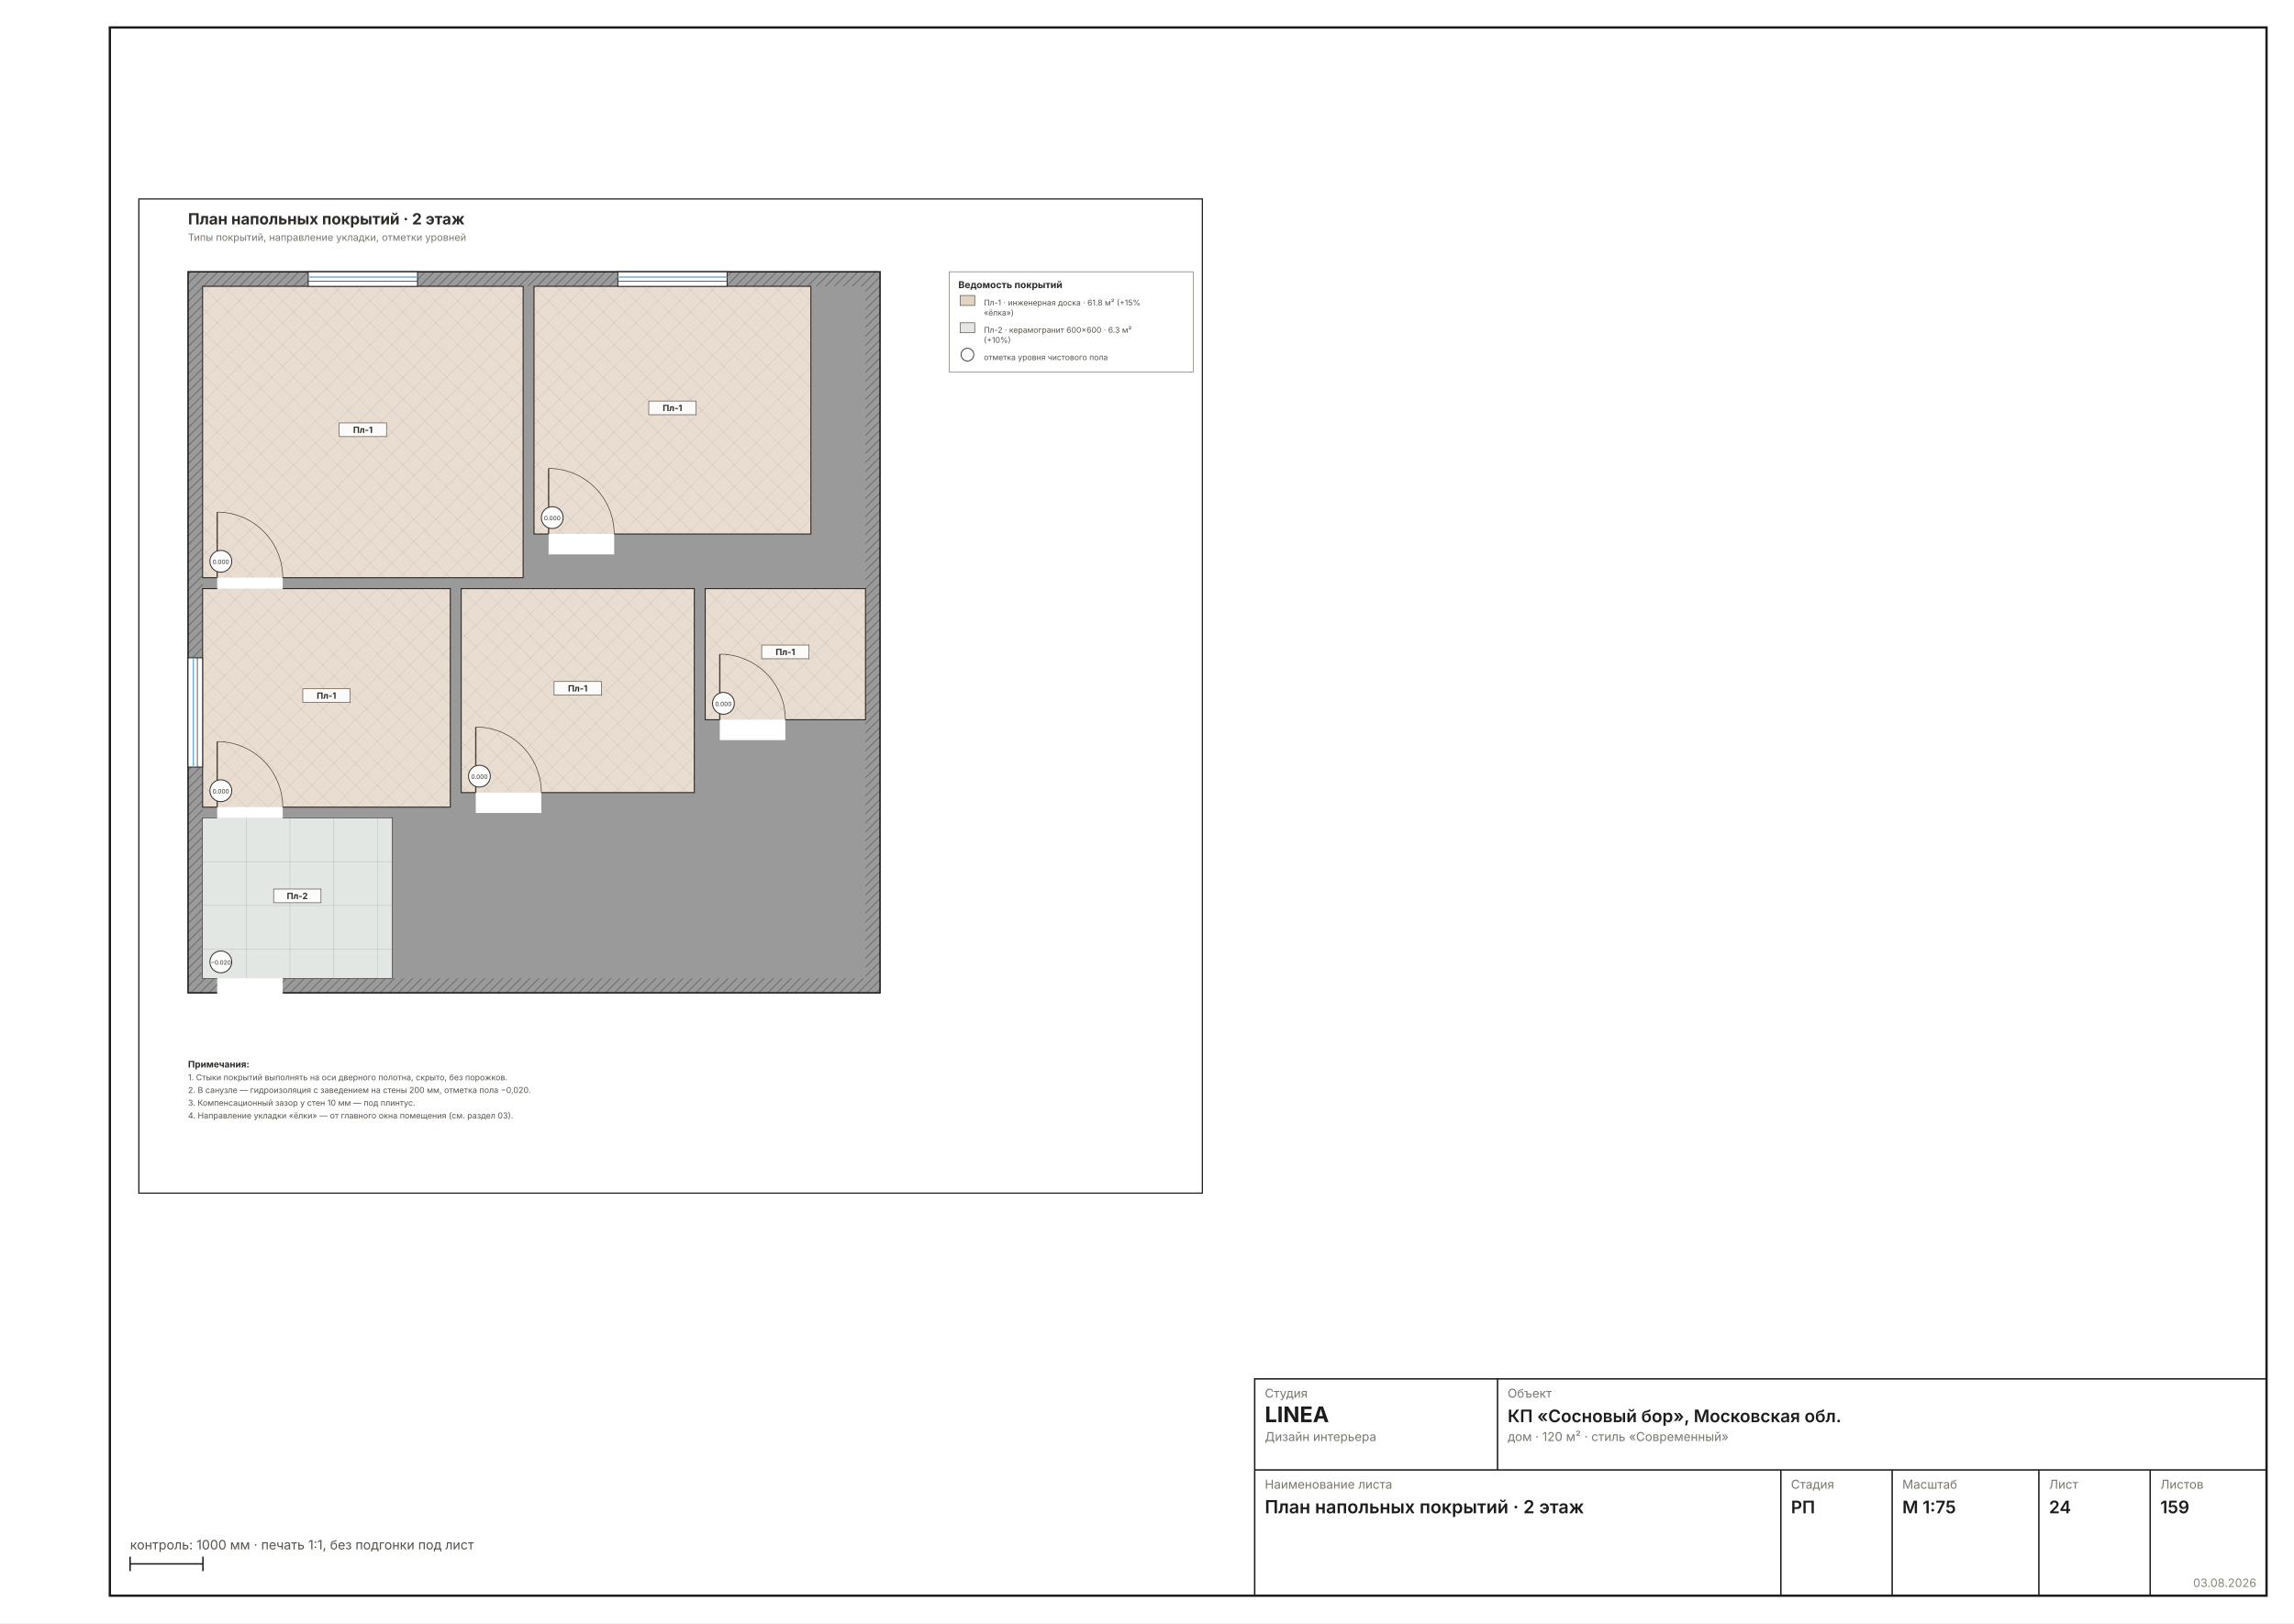
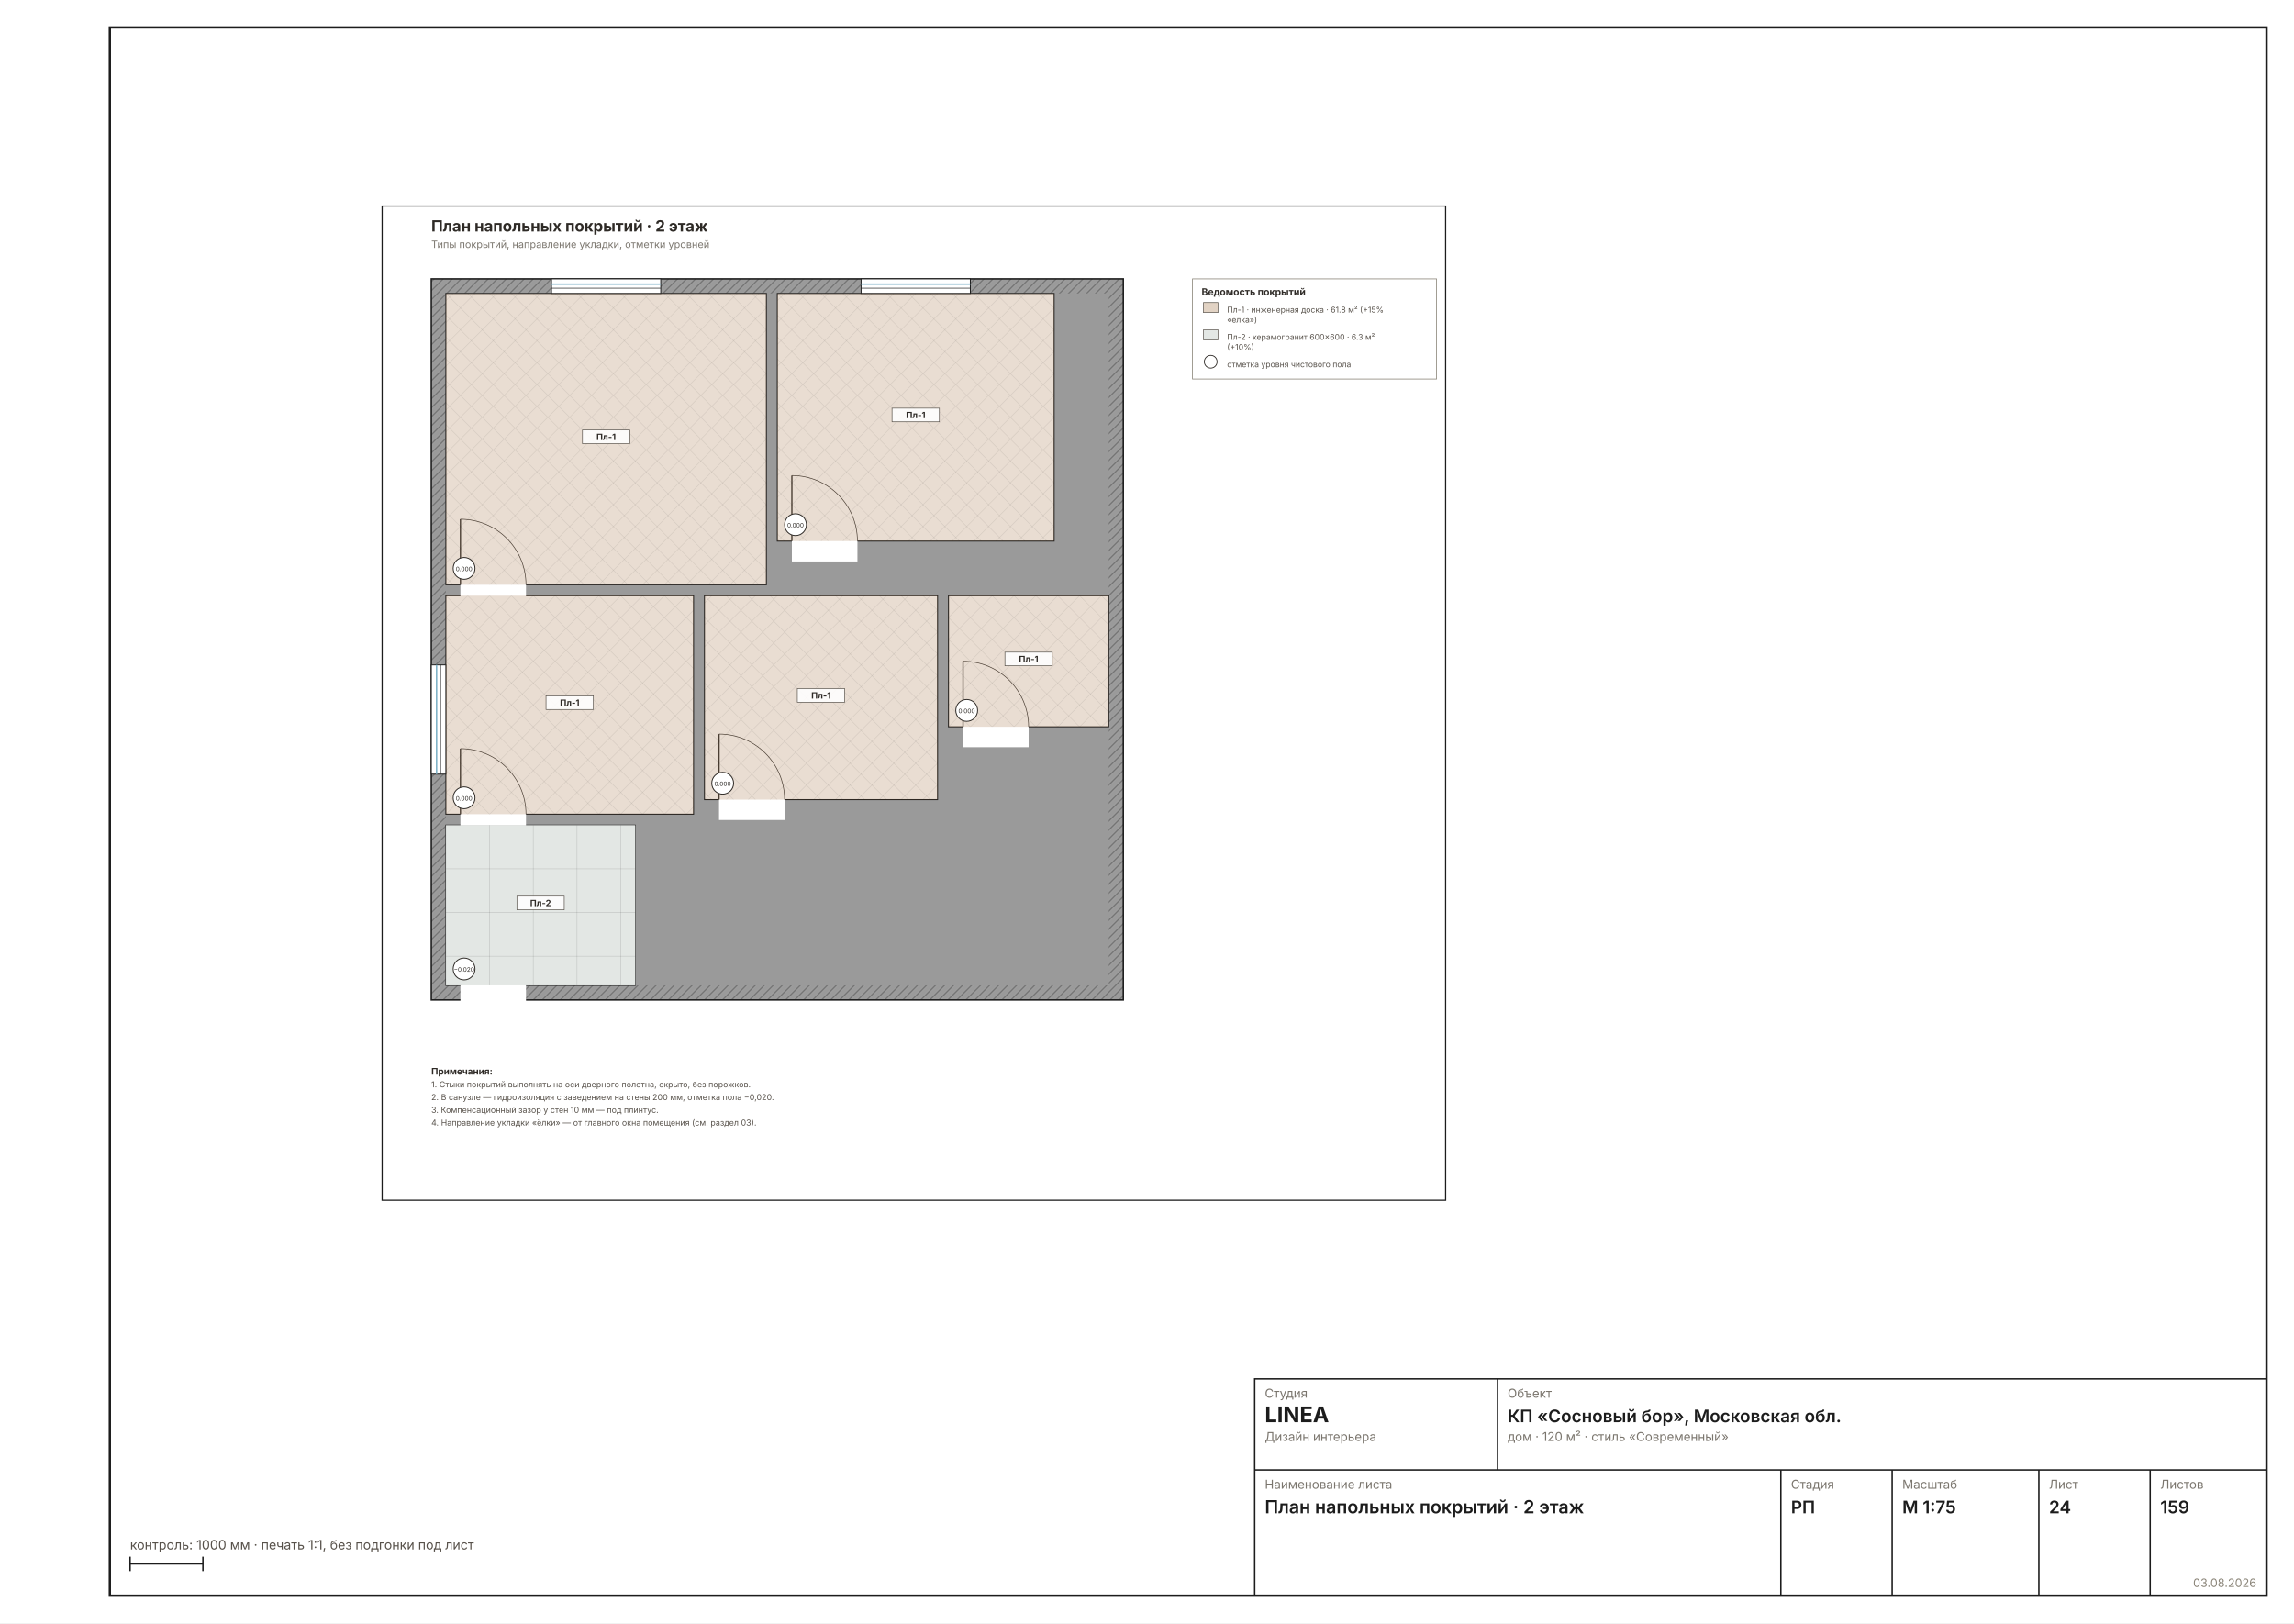
<svg xmlns="http://www.w3.org/2000/svg" width="1587" height="1123" viewBox="0 0 1587 1123" font-family="Inter, &quot;Helvetica Neue&quot;, Arial, sans-serif">
  <rect width="1587" height="1123" fill="#FFFFFF" />
  <rect x="76" y="19" width="1492" height="1085" fill="none" stroke="#1C1C1C" stroke-width="1.6" />
-   <g transform="translate(86 127.5713) scale(0.6299)">
+   <g transform="translate(254.2936 132.4702) scale(0.6299)">
    <rect x="16" y="16" width="1168" height="1092" fill="none" stroke="#1C1C1C" stroke-width="1.3" />
    <defs>
      <pattern id="wh24" width="7" height="7" patternUnits="userSpaceOnUse" patternTransform="rotate(45)">
        <rect width="7" height="7" fill="#9A9A9A" />
        <line x1="0" y1="0" x2="0" y2="7" stroke="#6E6E6E" stroke-width="2" />
      </pattern>
    </defs>
    <rect x="70" y="96" width="760" height="792" fill="url(#wh24)" stroke="#1C1C1C" stroke-width="1.6" />
    <rect x="86" y="112" width="728" height="760" fill="#9A9A9A" />
    <rect x="86" y="112" width="352" height="320" fill="#FFFFFF" stroke="#1C1C1C" stroke-width="1.1" />
    <rect x="450" y="112" width="304" height="272" fill="#FFFFFF" stroke="#1C1C1C" stroke-width="1.1" />
    <rect x="86" y="444" width="272" height="240" fill="#FFFFFF" stroke="#1C1C1C" stroke-width="1.1" />
    <rect x="86" y="696" width="208" height="176" fill="#FFFFFF" stroke="#1C1C1C" stroke-width="1.1" />
    <rect x="638" y="444" width="176" height="144" fill="#FFFFFF" stroke="#1C1C1C" stroke-width="1.1" />
    <rect x="370" y="444" width="256" height="224" fill="#FFFFFF" stroke="#1C1C1C" stroke-width="1.1" />
    <rect x="102" y="428.8" width="72" height="25.6" fill="#FFFFFF" />
    <line x1="102" y1="432" x2="102" y2="360" stroke="#2A2A2A" stroke-width="1.4" />
    <path d="M 174 432 A 72 72 0 0 0 102 360" fill="none" stroke="#2A2A2A" stroke-width="0.7" />
    <rect x="466" y="380.8" width="72" height="25.6" fill="#FFFFFF" />
    <line x1="466" y1="384" x2="466" y2="312" stroke="#2A2A2A" stroke-width="1.4" />
    <path d="M 538 384 A 72 72 0 0 0 466 312" fill="none" stroke="#2A2A2A" stroke-width="0.7" />
    <rect x="102" y="680.8" width="72" height="25.6" fill="#FFFFFF" />
    <line x1="102" y1="684" x2="102" y2="612" stroke="#2A2A2A" stroke-width="1.4" />
    <path d="M 174 684 A 72 72 0 0 0 102 612" fill="none" stroke="#2A2A2A" stroke-width="0.7" />
    <rect x="102" y="868.8" width="72" height="25.6" fill="#FFFFFF" />
    <line x1="102" y1="872" x2="102" y2="800" stroke="#2A2A2A" stroke-width="1.4" />
    <path d="M 174 872 A 72 72 0 0 0 102 800" fill="none" stroke="#2A2A2A" stroke-width="0.7" />
    <rect x="654" y="584.8" width="72" height="25.6" fill="#FFFFFF" />
    <line x1="654" y1="588" x2="654" y2="516" stroke="#2A2A2A" stroke-width="1.4" />
    <path d="M 726 588 A 72 72 0 0 0 654 516" fill="none" stroke="#2A2A2A" stroke-width="0.7" />
    <rect x="386" y="664.8" width="72" height="25.6" fill="#FFFFFF" />
    <line x1="386" y1="668" x2="386" y2="596" stroke="#2A2A2A" stroke-width="1.4" />
    <path d="M 458 668 A 72 72 0 0 0 386 596" fill="none" stroke="#2A2A2A" stroke-width="0.7" />
    <rect x="202" y="96" width="120" height="16" fill="#FFFFFF" stroke="#1C1C1C" stroke-width="1" />
    <line x1="202" y1="101.8" x2="322" y2="101.8" stroke="#7FB2C8" stroke-width="1.6" />
    <line x1="202" y1="106.2" x2="322" y2="106.2" stroke="#1C1C1C" stroke-width="0.7" />
    <rect x="542" y="96" width="120" height="16" fill="#FFFFFF" stroke="#1C1C1C" stroke-width="1" />
    <line x1="542" y1="101.8" x2="662" y2="101.8" stroke="#7FB2C8" stroke-width="1.6" />
    <line x1="542" y1="106.2" x2="662" y2="106.2" stroke="#1C1C1C" stroke-width="0.7" />
    <rect x="70" y="520" width="16" height="120" fill="#FFFFFF" stroke="#1C1C1C" stroke-width="1" />
    <line x1="75.8" y1="520" x2="75.8" y2="640" stroke="#7FB2C8" stroke-width="1.6" />
    <line x1="80.2" y1="520" x2="80.2" y2="640" stroke="#1C1C1C" stroke-width="0.7" />
    <rect x="86" y="112" width="352" height="320" fill="#A97B4F40" />
    <clipPath id="ff6">
      <rect x="86" y="112" width="352" height="320" />
    </clipPath>
    <g clip-path="url(#ff6)">
      <line x1="-250" y1="112" x2="70" y2="432" stroke="#00000014" stroke-width="0.7" />
      <line x1="-250" y1="432" x2="70" y2="112" stroke="#00000014" stroke-width="0.7" />
      <line x1="-226" y1="112" x2="94" y2="432" stroke="#00000014" stroke-width="0.7" />
      <line x1="-226" y1="432" x2="94" y2="112" stroke="#00000014" stroke-width="0.7" />
      <line x1="-202" y1="112" x2="118" y2="432" stroke="#00000014" stroke-width="0.7" />
      <line x1="-202" y1="432" x2="118" y2="112" stroke="#00000014" stroke-width="0.7" />
      <line x1="-178" y1="112" x2="142" y2="432" stroke="#00000014" stroke-width="0.7" />
      <line x1="-178" y1="432" x2="142" y2="112" stroke="#00000014" stroke-width="0.7" />
      <line x1="-154" y1="112" x2="166" y2="432" stroke="#00000014" stroke-width="0.7" />
      <line x1="-154" y1="432" x2="166" y2="112" stroke="#00000014" stroke-width="0.7" />
      <line x1="-130" y1="112" x2="190" y2="432" stroke="#00000014" stroke-width="0.7" />
      <line x1="-130" y1="432" x2="190" y2="112" stroke="#00000014" stroke-width="0.7" />
      <line x1="-106" y1="112" x2="214" y2="432" stroke="#00000014" stroke-width="0.7" />
      <line x1="-106" y1="432" x2="214" y2="112" stroke="#00000014" stroke-width="0.7" />
      <line x1="-82" y1="112" x2="238" y2="432" stroke="#00000014" stroke-width="0.7" />
      <line x1="-82" y1="432" x2="238" y2="112" stroke="#00000014" stroke-width="0.7" />
      <line x1="-58" y1="112" x2="262" y2="432" stroke="#00000014" stroke-width="0.7" />
      <line x1="-58" y1="432" x2="262" y2="112" stroke="#00000014" stroke-width="0.7" />
      <line x1="-34" y1="112" x2="286" y2="432" stroke="#00000014" stroke-width="0.7" />
      <line x1="-34" y1="432" x2="286" y2="112" stroke="#00000014" stroke-width="0.7" />
      <line x1="-10" y1="112" x2="310" y2="432" stroke="#00000014" stroke-width="0.7" />
      <line x1="-10" y1="432" x2="310" y2="112" stroke="#00000014" stroke-width="0.7" />
      <line x1="14" y1="112" x2="334" y2="432" stroke="#00000014" stroke-width="0.7" />
      <line x1="14" y1="432" x2="334" y2="112" stroke="#00000014" stroke-width="0.7" />
      <line x1="38" y1="112" x2="358" y2="432" stroke="#00000014" stroke-width="0.7" />
      <line x1="38" y1="432" x2="358" y2="112" stroke="#00000014" stroke-width="0.7" />
      <line x1="62" y1="112" x2="382" y2="432" stroke="#00000014" stroke-width="0.7" />
      <line x1="62" y1="432" x2="382" y2="112" stroke="#00000014" stroke-width="0.7" />
      <line x1="86" y1="112" x2="406" y2="432" stroke="#00000014" stroke-width="0.7" />
      <line x1="86" y1="432" x2="406" y2="112" stroke="#00000014" stroke-width="0.7" />
      <line x1="110" y1="112" x2="430" y2="432" stroke="#00000014" stroke-width="0.7" />
      <line x1="110" y1="432" x2="430" y2="112" stroke="#00000014" stroke-width="0.7" />
      <line x1="134" y1="112" x2="454" y2="432" stroke="#00000014" stroke-width="0.7" />
      <line x1="134" y1="432" x2="454" y2="112" stroke="#00000014" stroke-width="0.7" />
      <line x1="158" y1="112" x2="478" y2="432" stroke="#00000014" stroke-width="0.7" />
      <line x1="158" y1="432" x2="478" y2="112" stroke="#00000014" stroke-width="0.7" />
      <line x1="182" y1="112" x2="502" y2="432" stroke="#00000014" stroke-width="0.7" />
      <line x1="182" y1="432" x2="502" y2="112" stroke="#00000014" stroke-width="0.7" />
      <line x1="206" y1="112" x2="526" y2="432" stroke="#00000014" stroke-width="0.7" />
      <line x1="206" y1="432" x2="526" y2="112" stroke="#00000014" stroke-width="0.7" />
      <line x1="230" y1="112" x2="550" y2="432" stroke="#00000014" stroke-width="0.7" />
      <line x1="230" y1="432" x2="550" y2="112" stroke="#00000014" stroke-width="0.7" />
      <line x1="254" y1="112" x2="574" y2="432" stroke="#00000014" stroke-width="0.7" />
      <line x1="254" y1="432" x2="574" y2="112" stroke="#00000014" stroke-width="0.7" />
      <line x1="278" y1="112" x2="598" y2="432" stroke="#00000014" stroke-width="0.7" />
      <line x1="278" y1="432" x2="598" y2="112" stroke="#00000014" stroke-width="0.7" />
      <line x1="302" y1="112" x2="622" y2="432" stroke="#00000014" stroke-width="0.7" />
      <line x1="302" y1="432" x2="622" y2="112" stroke="#00000014" stroke-width="0.7" />
      <line x1="326" y1="112" x2="646" y2="432" stroke="#00000014" stroke-width="0.7" />
      <line x1="326" y1="432" x2="646" y2="112" stroke="#00000014" stroke-width="0.7" />
      <line x1="350" y1="112" x2="670" y2="432" stroke="#00000014" stroke-width="0.7" />
      <line x1="350" y1="432" x2="670" y2="112" stroke="#00000014" stroke-width="0.7" />
      <line x1="374" y1="112" x2="694" y2="432" stroke="#00000014" stroke-width="0.7" />
      <line x1="374" y1="432" x2="694" y2="112" stroke="#00000014" stroke-width="0.7" />
      <line x1="398" y1="112" x2="718" y2="432" stroke="#00000014" stroke-width="0.7" />
      <line x1="398" y1="432" x2="718" y2="112" stroke="#00000014" stroke-width="0.7" />
      <line x1="422" y1="112" x2="742" y2="432" stroke="#00000014" stroke-width="0.7" />
      <line x1="422" y1="432" x2="742" y2="112" stroke="#00000014" stroke-width="0.7" />
      <line x1="446" y1="112" x2="766" y2="432" stroke="#00000014" stroke-width="0.7" />
      <line x1="446" y1="432" x2="766" y2="112" stroke="#00000014" stroke-width="0.7" />
      <line x1="470" y1="112" x2="790" y2="432" stroke="#00000014" stroke-width="0.7" />
      <line x1="470" y1="432" x2="790" y2="112" stroke="#00000014" stroke-width="0.7" />
      <line x1="494" y1="112" x2="814" y2="432" stroke="#00000014" stroke-width="0.7" />
      <line x1="494" y1="432" x2="814" y2="112" stroke="#00000014" stroke-width="0.7" />
      <line x1="518" y1="112" x2="838" y2="432" stroke="#00000014" stroke-width="0.7" />
      <line x1="518" y1="432" x2="838" y2="112" stroke="#00000014" stroke-width="0.7" />
      <line x1="542" y1="112" x2="862" y2="432" stroke="#00000014" stroke-width="0.7" />
      <line x1="542" y1="432" x2="862" y2="112" stroke="#00000014" stroke-width="0.7" />
      <line x1="566" y1="112" x2="886" y2="432" stroke="#00000014" stroke-width="0.7" />
      <line x1="566" y1="432" x2="886" y2="112" stroke="#00000014" stroke-width="0.7" />
      <line x1="590" y1="112" x2="910" y2="432" stroke="#00000014" stroke-width="0.7" />
      <line x1="590" y1="432" x2="910" y2="112" stroke="#00000014" stroke-width="0.7" />
      <line x1="614" y1="112" x2="934" y2="432" stroke="#00000014" stroke-width="0.7" />
      <line x1="614" y1="432" x2="934" y2="112" stroke="#00000014" stroke-width="0.7" />
      <line x1="638" y1="112" x2="958" y2="432" stroke="#00000014" stroke-width="0.7" />
      <line x1="638" y1="432" x2="958" y2="112" stroke="#00000014" stroke-width="0.7" />
      <line x1="662" y1="112" x2="982" y2="432" stroke="#00000014" stroke-width="0.7" />
      <line x1="662" y1="432" x2="982" y2="112" stroke="#00000014" stroke-width="0.7" />
      <line x1="686" y1="112" x2="1006" y2="432" stroke="#00000014" stroke-width="0.7" />
      <line x1="686" y1="432" x2="1006" y2="112" stroke="#00000014" stroke-width="0.7" />
      <line x1="710" y1="112" x2="1030" y2="432" stroke="#00000014" stroke-width="0.7" />
      <line x1="710" y1="432" x2="1030" y2="112" stroke="#00000014" stroke-width="0.7" />
      <line x1="734" y1="112" x2="1054" y2="432" stroke="#00000014" stroke-width="0.7" />
      <line x1="734" y1="432" x2="1054" y2="112" stroke="#00000014" stroke-width="0.7" />
      <line x1="758" y1="112" x2="1078" y2="432" stroke="#00000014" stroke-width="0.7" />
      <line x1="758" y1="432" x2="1078" y2="112" stroke="#00000014" stroke-width="0.7" />
    </g>
    <rect x="236" y="262" width="52" height="15" fill="#FFFFFFE0" stroke="#57514A" stroke-width="0.7" />
    <text x="262" y="273" font-size="9.5" font-weight="700" text-anchor="middle" fill="#2E2A26">Пл-1</text>
    <circle cx="106" cy="414" r="12" fill="#FFF" stroke="#2E2A26" stroke-width="1" />
    <text x="106" y="417" font-size="6.6" text-anchor="middle" fill="#2E2A26">0.000</text>
    <rect x="450" y="112" width="304" height="272" fill="#A97B4F40" />
    <clipPath id="ff7">
      <rect x="450" y="112" width="304" height="272" />
    </clipPath>
    <g clip-path="url(#ff7)">
      <line x1="162" y1="112" x2="434" y2="384" stroke="#00000014" stroke-width="0.7" />
      <line x1="162" y1="384" x2="434" y2="112" stroke="#00000014" stroke-width="0.7" />
      <line x1="186" y1="112" x2="458" y2="384" stroke="#00000014" stroke-width="0.7" />
      <line x1="186" y1="384" x2="458" y2="112" stroke="#00000014" stroke-width="0.7" />
      <line x1="210" y1="112" x2="482" y2="384" stroke="#00000014" stroke-width="0.7" />
      <line x1="210" y1="384" x2="482" y2="112" stroke="#00000014" stroke-width="0.7" />
      <line x1="234" y1="112" x2="506" y2="384" stroke="#00000014" stroke-width="0.7" />
      <line x1="234" y1="384" x2="506" y2="112" stroke="#00000014" stroke-width="0.7" />
      <line x1="258" y1="112" x2="530" y2="384" stroke="#00000014" stroke-width="0.7" />
      <line x1="258" y1="384" x2="530" y2="112" stroke="#00000014" stroke-width="0.7" />
      <line x1="282" y1="112" x2="554" y2="384" stroke="#00000014" stroke-width="0.7" />
      <line x1="282" y1="384" x2="554" y2="112" stroke="#00000014" stroke-width="0.7" />
      <line x1="306" y1="112" x2="578" y2="384" stroke="#00000014" stroke-width="0.7" />
      <line x1="306" y1="384" x2="578" y2="112" stroke="#00000014" stroke-width="0.7" />
      <line x1="330" y1="112" x2="602" y2="384" stroke="#00000014" stroke-width="0.7" />
      <line x1="330" y1="384" x2="602" y2="112" stroke="#00000014" stroke-width="0.7" />
      <line x1="354" y1="112" x2="626" y2="384" stroke="#00000014" stroke-width="0.7" />
      <line x1="354" y1="384" x2="626" y2="112" stroke="#00000014" stroke-width="0.7" />
      <line x1="378" y1="112" x2="650" y2="384" stroke="#00000014" stroke-width="0.7" />
      <line x1="378" y1="384" x2="650" y2="112" stroke="#00000014" stroke-width="0.7" />
      <line x1="402" y1="112" x2="674" y2="384" stroke="#00000014" stroke-width="0.7" />
      <line x1="402" y1="384" x2="674" y2="112" stroke="#00000014" stroke-width="0.7" />
      <line x1="426" y1="112" x2="698" y2="384" stroke="#00000014" stroke-width="0.7" />
      <line x1="426" y1="384" x2="698" y2="112" stroke="#00000014" stroke-width="0.7" />
      <line x1="450" y1="112" x2="722" y2="384" stroke="#00000014" stroke-width="0.7" />
      <line x1="450" y1="384" x2="722" y2="112" stroke="#00000014" stroke-width="0.7" />
      <line x1="474" y1="112" x2="746" y2="384" stroke="#00000014" stroke-width="0.7" />
      <line x1="474" y1="384" x2="746" y2="112" stroke="#00000014" stroke-width="0.7" />
      <line x1="498" y1="112" x2="770" y2="384" stroke="#00000014" stroke-width="0.7" />
      <line x1="498" y1="384" x2="770" y2="112" stroke="#00000014" stroke-width="0.7" />
      <line x1="522" y1="112" x2="794" y2="384" stroke="#00000014" stroke-width="0.7" />
      <line x1="522" y1="384" x2="794" y2="112" stroke="#00000014" stroke-width="0.7" />
      <line x1="546" y1="112" x2="818" y2="384" stroke="#00000014" stroke-width="0.7" />
      <line x1="546" y1="384" x2="818" y2="112" stroke="#00000014" stroke-width="0.7" />
      <line x1="570" y1="112" x2="842" y2="384" stroke="#00000014" stroke-width="0.7" />
      <line x1="570" y1="384" x2="842" y2="112" stroke="#00000014" stroke-width="0.7" />
      <line x1="594" y1="112" x2="866" y2="384" stroke="#00000014" stroke-width="0.7" />
      <line x1="594" y1="384" x2="866" y2="112" stroke="#00000014" stroke-width="0.7" />
      <line x1="618" y1="112" x2="890" y2="384" stroke="#00000014" stroke-width="0.7" />
      <line x1="618" y1="384" x2="890" y2="112" stroke="#00000014" stroke-width="0.7" />
      <line x1="642" y1="112" x2="914" y2="384" stroke="#00000014" stroke-width="0.7" />
      <line x1="642" y1="384" x2="914" y2="112" stroke="#00000014" stroke-width="0.7" />
      <line x1="666" y1="112" x2="938" y2="384" stroke="#00000014" stroke-width="0.7" />
      <line x1="666" y1="384" x2="938" y2="112" stroke="#00000014" stroke-width="0.7" />
      <line x1="690" y1="112" x2="962" y2="384" stroke="#00000014" stroke-width="0.7" />
      <line x1="690" y1="384" x2="962" y2="112" stroke="#00000014" stroke-width="0.7" />
      <line x1="714" y1="112" x2="986" y2="384" stroke="#00000014" stroke-width="0.7" />
      <line x1="714" y1="384" x2="986" y2="112" stroke="#00000014" stroke-width="0.7" />
      <line x1="738" y1="112" x2="1010" y2="384" stroke="#00000014" stroke-width="0.7" />
      <line x1="738" y1="384" x2="1010" y2="112" stroke="#00000014" stroke-width="0.7" />
      <line x1="762" y1="112" x2="1034" y2="384" stroke="#00000014" stroke-width="0.7" />
      <line x1="762" y1="384" x2="1034" y2="112" stroke="#00000014" stroke-width="0.7" />
      <line x1="786" y1="112" x2="1058" y2="384" stroke="#00000014" stroke-width="0.7" />
      <line x1="786" y1="384" x2="1058" y2="112" stroke="#00000014" stroke-width="0.7" />
      <line x1="810" y1="112" x2="1082" y2="384" stroke="#00000014" stroke-width="0.7" />
      <line x1="810" y1="384" x2="1082" y2="112" stroke="#00000014" stroke-width="0.7" />
      <line x1="834" y1="112" x2="1106" y2="384" stroke="#00000014" stroke-width="0.7" />
      <line x1="834" y1="384" x2="1106" y2="112" stroke="#00000014" stroke-width="0.7" />
      <line x1="858" y1="112" x2="1130" y2="384" stroke="#00000014" stroke-width="0.7" />
      <line x1="858" y1="384" x2="1130" y2="112" stroke="#00000014" stroke-width="0.7" />
      <line x1="882" y1="112" x2="1154" y2="384" stroke="#00000014" stroke-width="0.7" />
      <line x1="882" y1="384" x2="1154" y2="112" stroke="#00000014" stroke-width="0.7" />
      <line x1="906" y1="112" x2="1178" y2="384" stroke="#00000014" stroke-width="0.7" />
      <line x1="906" y1="384" x2="1178" y2="112" stroke="#00000014" stroke-width="0.7" />
      <line x1="930" y1="112" x2="1202" y2="384" stroke="#00000014" stroke-width="0.7" />
      <line x1="930" y1="384" x2="1202" y2="112" stroke="#00000014" stroke-width="0.7" />
      <line x1="954" y1="112" x2="1226" y2="384" stroke="#00000014" stroke-width="0.7" />
      <line x1="954" y1="384" x2="1226" y2="112" stroke="#00000014" stroke-width="0.7" />
      <line x1="978" y1="112" x2="1250" y2="384" stroke="#00000014" stroke-width="0.7" />
      <line x1="978" y1="384" x2="1250" y2="112" stroke="#00000014" stroke-width="0.7" />
      <line x1="1002" y1="112" x2="1274" y2="384" stroke="#00000014" stroke-width="0.7" />
      <line x1="1002" y1="384" x2="1274" y2="112" stroke="#00000014" stroke-width="0.7" />
      <line x1="1026" y1="112" x2="1298" y2="384" stroke="#00000014" stroke-width="0.7" />
      <line x1="1026" y1="384" x2="1298" y2="112" stroke="#00000014" stroke-width="0.7" />
    </g>
    <rect x="576" y="238" width="52" height="15" fill="#FFFFFFE0" stroke="#57514A" stroke-width="0.7" />
    <text x="602" y="249" font-size="9.5" font-weight="700" text-anchor="middle" fill="#2E2A26">Пл-1</text>
    <circle cx="470" cy="366" r="12" fill="#FFF" stroke="#2E2A26" stroke-width="1" />
    <text x="470" y="369" font-size="6.6" text-anchor="middle" fill="#2E2A26">0.000</text>
    <rect x="86" y="444" width="272" height="240" fill="#A97B4F40" />
    <clipPath id="ff8">
      <rect x="86" y="444" width="272" height="240" />
    </clipPath>
    <g clip-path="url(#ff8)">
      <line x1="-154" y1="444" x2="86" y2="684" stroke="#00000014" stroke-width="0.7" />
      <line x1="-154" y1="684" x2="86" y2="444" stroke="#00000014" stroke-width="0.7" />
      <line x1="-130" y1="444" x2="110" y2="684" stroke="#00000014" stroke-width="0.7" />
      <line x1="-130" y1="684" x2="110" y2="444" stroke="#00000014" stroke-width="0.7" />
      <line x1="-106" y1="444" x2="134" y2="684" stroke="#00000014" stroke-width="0.7" />
      <line x1="-106" y1="684" x2="134" y2="444" stroke="#00000014" stroke-width="0.7" />
      <line x1="-82" y1="444" x2="158" y2="684" stroke="#00000014" stroke-width="0.7" />
      <line x1="-82" y1="684" x2="158" y2="444" stroke="#00000014" stroke-width="0.7" />
      <line x1="-58" y1="444" x2="182" y2="684" stroke="#00000014" stroke-width="0.7" />
      <line x1="-58" y1="684" x2="182" y2="444" stroke="#00000014" stroke-width="0.7" />
      <line x1="-34" y1="444" x2="206" y2="684" stroke="#00000014" stroke-width="0.7" />
      <line x1="-34" y1="684" x2="206" y2="444" stroke="#00000014" stroke-width="0.7" />
      <line x1="-10" y1="444" x2="230" y2="684" stroke="#00000014" stroke-width="0.7" />
      <line x1="-10" y1="684" x2="230" y2="444" stroke="#00000014" stroke-width="0.7" />
      <line x1="14" y1="444" x2="254" y2="684" stroke="#00000014" stroke-width="0.7" />
      <line x1="14" y1="684" x2="254" y2="444" stroke="#00000014" stroke-width="0.7" />
      <line x1="38" y1="444" x2="278" y2="684" stroke="#00000014" stroke-width="0.7" />
      <line x1="38" y1="684" x2="278" y2="444" stroke="#00000014" stroke-width="0.7" />
      <line x1="62" y1="444" x2="302" y2="684" stroke="#00000014" stroke-width="0.7" />
      <line x1="62" y1="684" x2="302" y2="444" stroke="#00000014" stroke-width="0.7" />
      <line x1="86" y1="444" x2="326" y2="684" stroke="#00000014" stroke-width="0.7" />
      <line x1="86" y1="684" x2="326" y2="444" stroke="#00000014" stroke-width="0.7" />
      <line x1="110" y1="444" x2="350" y2="684" stroke="#00000014" stroke-width="0.7" />
      <line x1="110" y1="684" x2="350" y2="444" stroke="#00000014" stroke-width="0.7" />
      <line x1="134" y1="444" x2="374" y2="684" stroke="#00000014" stroke-width="0.7" />
      <line x1="134" y1="684" x2="374" y2="444" stroke="#00000014" stroke-width="0.7" />
      <line x1="158" y1="444" x2="398" y2="684" stroke="#00000014" stroke-width="0.7" />
      <line x1="158" y1="684" x2="398" y2="444" stroke="#00000014" stroke-width="0.7" />
      <line x1="182" y1="444" x2="422" y2="684" stroke="#00000014" stroke-width="0.7" />
      <line x1="182" y1="684" x2="422" y2="444" stroke="#00000014" stroke-width="0.7" />
      <line x1="206" y1="444" x2="446" y2="684" stroke="#00000014" stroke-width="0.7" />
      <line x1="206" y1="684" x2="446" y2="444" stroke="#00000014" stroke-width="0.7" />
      <line x1="230" y1="444" x2="470" y2="684" stroke="#00000014" stroke-width="0.7" />
      <line x1="230" y1="684" x2="470" y2="444" stroke="#00000014" stroke-width="0.7" />
      <line x1="254" y1="444" x2="494" y2="684" stroke="#00000014" stroke-width="0.7" />
      <line x1="254" y1="684" x2="494" y2="444" stroke="#00000014" stroke-width="0.7" />
      <line x1="278" y1="444" x2="518" y2="684" stroke="#00000014" stroke-width="0.7" />
      <line x1="278" y1="684" x2="518" y2="444" stroke="#00000014" stroke-width="0.7" />
      <line x1="302" y1="444" x2="542" y2="684" stroke="#00000014" stroke-width="0.7" />
      <line x1="302" y1="684" x2="542" y2="444" stroke="#00000014" stroke-width="0.7" />
      <line x1="326" y1="444" x2="566" y2="684" stroke="#00000014" stroke-width="0.7" />
      <line x1="326" y1="684" x2="566" y2="444" stroke="#00000014" stroke-width="0.7" />
      <line x1="350" y1="444" x2="590" y2="684" stroke="#00000014" stroke-width="0.7" />
      <line x1="350" y1="684" x2="590" y2="444" stroke="#00000014" stroke-width="0.7" />
      <line x1="374" y1="444" x2="614" y2="684" stroke="#00000014" stroke-width="0.7" />
      <line x1="374" y1="684" x2="614" y2="444" stroke="#00000014" stroke-width="0.7" />
      <line x1="398" y1="444" x2="638" y2="684" stroke="#00000014" stroke-width="0.7" />
      <line x1="398" y1="684" x2="638" y2="444" stroke="#00000014" stroke-width="0.7" />
      <line x1="422" y1="444" x2="662" y2="684" stroke="#00000014" stroke-width="0.7" />
      <line x1="422" y1="684" x2="662" y2="444" stroke="#00000014" stroke-width="0.7" />
      <line x1="446" y1="444" x2="686" y2="684" stroke="#00000014" stroke-width="0.7" />
      <line x1="446" y1="684" x2="686" y2="444" stroke="#00000014" stroke-width="0.7" />
      <line x1="470" y1="444" x2="710" y2="684" stroke="#00000014" stroke-width="0.7" />
      <line x1="470" y1="684" x2="710" y2="444" stroke="#00000014" stroke-width="0.7" />
      <line x1="494" y1="444" x2="734" y2="684" stroke="#00000014" stroke-width="0.7" />
      <line x1="494" y1="684" x2="734" y2="444" stroke="#00000014" stroke-width="0.7" />
      <line x1="518" y1="444" x2="758" y2="684" stroke="#00000014" stroke-width="0.7" />
      <line x1="518" y1="684" x2="758" y2="444" stroke="#00000014" stroke-width="0.7" />
      <line x1="542" y1="444" x2="782" y2="684" stroke="#00000014" stroke-width="0.7" />
      <line x1="542" y1="684" x2="782" y2="444" stroke="#00000014" stroke-width="0.7" />
      <line x1="566" y1="444" x2="806" y2="684" stroke="#00000014" stroke-width="0.7" />
      <line x1="566" y1="684" x2="806" y2="444" stroke="#00000014" stroke-width="0.7" />
      <line x1="590" y1="444" x2="830" y2="684" stroke="#00000014" stroke-width="0.7" />
      <line x1="590" y1="684" x2="830" y2="444" stroke="#00000014" stroke-width="0.7" />
    </g>
    <rect x="196" y="554" width="52" height="15" fill="#FFFFFFE0" stroke="#57514A" stroke-width="0.7" />
    <text x="222" y="565" font-size="9.5" font-weight="700" text-anchor="middle" fill="#2E2A26">Пл-1</text>
    <circle cx="106" cy="666" r="12" fill="#FFF" stroke="#2E2A26" stroke-width="1" />
    <text x="106" y="669" font-size="6.6" text-anchor="middle" fill="#2E2A26">0.000</text>
    <rect x="86" y="696" width="208" height="176" fill="#E3E7E4" />
    <clipPath id="ff9">
      <rect x="86" y="696" width="208" height="176" />
    </clipPath>
    <g clip-path="url(#ff9)">
      <line x1="86" y1="696" x2="86" y2="872" stroke="#00000022" stroke-width="0.7" />
      <line x1="134" y1="696" x2="134" y2="872" stroke="#00000022" stroke-width="0.7" />
      <line x1="182" y1="696" x2="182" y2="872" stroke="#00000022" stroke-width="0.7" />
      <line x1="230" y1="696" x2="230" y2="872" stroke="#00000022" stroke-width="0.7" />
      <line x1="278" y1="696" x2="278" y2="872" stroke="#00000022" stroke-width="0.7" />
      <line x1="86" y1="696" x2="294" y2="696" stroke="#00000022" stroke-width="0.7" />
      <line x1="86" y1="744" x2="294" y2="744" stroke="#00000022" stroke-width="0.7" />
      <line x1="86" y1="792" x2="294" y2="792" stroke="#00000022" stroke-width="0.7" />
      <line x1="86" y1="840" x2="294" y2="840" stroke="#00000022" stroke-width="0.7" />
    </g>
    <rect x="164" y="774" width="52" height="15" fill="#FFFFFFE0" stroke="#57514A" stroke-width="0.7" />
    <text x="190" y="785" font-size="9.5" font-weight="700" text-anchor="middle" fill="#2E2A26">Пл-2</text>
    <circle cx="106" cy="854" r="12" fill="#FFF" stroke="#2E2A26" stroke-width="1" />
    <text x="106" y="857" font-size="6.6" text-anchor="middle" fill="#2E2A26">−0.020</text>
    <rect x="638" y="444" width="176" height="144" fill="#A97B4F40" />
    <clipPath id="ff10">
      <rect x="638" y="444" width="176" height="144" />
    </clipPath>
    <g clip-path="url(#ff10)">
      <line x1="494" y1="444" x2="638" y2="588" stroke="#00000014" stroke-width="0.7" />
      <line x1="494" y1="588" x2="638" y2="444" stroke="#00000014" stroke-width="0.7" />
      <line x1="518" y1="444" x2="662" y2="588" stroke="#00000014" stroke-width="0.7" />
      <line x1="518" y1="588" x2="662" y2="444" stroke="#00000014" stroke-width="0.7" />
      <line x1="542" y1="444" x2="686" y2="588" stroke="#00000014" stroke-width="0.7" />
      <line x1="542" y1="588" x2="686" y2="444" stroke="#00000014" stroke-width="0.7" />
      <line x1="566" y1="444" x2="710" y2="588" stroke="#00000014" stroke-width="0.7" />
      <line x1="566" y1="588" x2="710" y2="444" stroke="#00000014" stroke-width="0.7" />
      <line x1="590" y1="444" x2="734" y2="588" stroke="#00000014" stroke-width="0.7" />
      <line x1="590" y1="588" x2="734" y2="444" stroke="#00000014" stroke-width="0.7" />
      <line x1="614" y1="444" x2="758" y2="588" stroke="#00000014" stroke-width="0.7" />
      <line x1="614" y1="588" x2="758" y2="444" stroke="#00000014" stroke-width="0.7" />
      <line x1="638" y1="444" x2="782" y2="588" stroke="#00000014" stroke-width="0.7" />
      <line x1="638" y1="588" x2="782" y2="444" stroke="#00000014" stroke-width="0.7" />
      <line x1="662" y1="444" x2="806" y2="588" stroke="#00000014" stroke-width="0.7" />
      <line x1="662" y1="588" x2="806" y2="444" stroke="#00000014" stroke-width="0.7" />
      <line x1="686" y1="444" x2="830" y2="588" stroke="#00000014" stroke-width="0.7" />
      <line x1="686" y1="588" x2="830" y2="444" stroke="#00000014" stroke-width="0.7" />
      <line x1="710" y1="444" x2="854" y2="588" stroke="#00000014" stroke-width="0.7" />
      <line x1="710" y1="588" x2="854" y2="444" stroke="#00000014" stroke-width="0.7" />
      <line x1="734" y1="444" x2="878" y2="588" stroke="#00000014" stroke-width="0.7" />
      <line x1="734" y1="588" x2="878" y2="444" stroke="#00000014" stroke-width="0.7" />
      <line x1="758" y1="444" x2="902" y2="588" stroke="#00000014" stroke-width="0.7" />
      <line x1="758" y1="588" x2="902" y2="444" stroke="#00000014" stroke-width="0.7" />
      <line x1="782" y1="444" x2="926" y2="588" stroke="#00000014" stroke-width="0.7" />
      <line x1="782" y1="588" x2="926" y2="444" stroke="#00000014" stroke-width="0.7" />
      <line x1="806" y1="444" x2="950" y2="588" stroke="#00000014" stroke-width="0.7" />
      <line x1="806" y1="588" x2="950" y2="444" stroke="#00000014" stroke-width="0.7" />
      <line x1="830" y1="444" x2="974" y2="588" stroke="#00000014" stroke-width="0.7" />
      <line x1="830" y1="588" x2="974" y2="444" stroke="#00000014" stroke-width="0.7" />
      <line x1="854" y1="444" x2="998" y2="588" stroke="#00000014" stroke-width="0.7" />
      <line x1="854" y1="588" x2="998" y2="444" stroke="#00000014" stroke-width="0.7" />
      <line x1="878" y1="444" x2="1022" y2="588" stroke="#00000014" stroke-width="0.7" />
      <line x1="878" y1="588" x2="1022" y2="444" stroke="#00000014" stroke-width="0.7" />
      <line x1="902" y1="444" x2="1046" y2="588" stroke="#00000014" stroke-width="0.7" />
      <line x1="902" y1="588" x2="1046" y2="444" stroke="#00000014" stroke-width="0.7" />
      <line x1="926" y1="444" x2="1070" y2="588" stroke="#00000014" stroke-width="0.7" />
      <line x1="926" y1="588" x2="1070" y2="444" stroke="#00000014" stroke-width="0.7" />
      <line x1="950" y1="444" x2="1094" y2="588" stroke="#00000014" stroke-width="0.7" />
      <line x1="950" y1="588" x2="1094" y2="444" stroke="#00000014" stroke-width="0.7" />
    </g>
    <rect x="700" y="506" width="52" height="15" fill="#FFFFFFE0" stroke="#57514A" stroke-width="0.7" />
    <text x="726" y="517" font-size="9.5" font-weight="700" text-anchor="middle" fill="#2E2A26">Пл-1</text>
    <circle cx="658" cy="570" r="12" fill="#FFF" stroke="#2E2A26" stroke-width="1" />
    <text x="658" y="573" font-size="6.6" text-anchor="middle" fill="#2E2A26">0.000</text>
    <rect x="370" y="444" width="256" height="224" fill="#A97B4F40" />
    <clipPath id="ff11">
      <rect x="370" y="444" width="256" height="224" />
    </clipPath>
    <g clip-path="url(#ff11)">
      <line x1="130" y1="444" x2="354" y2="668" stroke="#00000014" stroke-width="0.7" />
      <line x1="130" y1="668" x2="354" y2="444" stroke="#00000014" stroke-width="0.7" />
      <line x1="154" y1="444" x2="378" y2="668" stroke="#00000014" stroke-width="0.7" />
      <line x1="154" y1="668" x2="378" y2="444" stroke="#00000014" stroke-width="0.7" />
      <line x1="178" y1="444" x2="402" y2="668" stroke="#00000014" stroke-width="0.7" />
      <line x1="178" y1="668" x2="402" y2="444" stroke="#00000014" stroke-width="0.7" />
      <line x1="202" y1="444" x2="426" y2="668" stroke="#00000014" stroke-width="0.7" />
      <line x1="202" y1="668" x2="426" y2="444" stroke="#00000014" stroke-width="0.7" />
      <line x1="226" y1="444" x2="450" y2="668" stroke="#00000014" stroke-width="0.7" />
      <line x1="226" y1="668" x2="450" y2="444" stroke="#00000014" stroke-width="0.7" />
      <line x1="250" y1="444" x2="474" y2="668" stroke="#00000014" stroke-width="0.7" />
      <line x1="250" y1="668" x2="474" y2="444" stroke="#00000014" stroke-width="0.7" />
      <line x1="274" y1="444" x2="498" y2="668" stroke="#00000014" stroke-width="0.7" />
      <line x1="274" y1="668" x2="498" y2="444" stroke="#00000014" stroke-width="0.7" />
      <line x1="298" y1="444" x2="522" y2="668" stroke="#00000014" stroke-width="0.7" />
      <line x1="298" y1="668" x2="522" y2="444" stroke="#00000014" stroke-width="0.7" />
      <line x1="322" y1="444" x2="546" y2="668" stroke="#00000014" stroke-width="0.7" />
      <line x1="322" y1="668" x2="546" y2="444" stroke="#00000014" stroke-width="0.7" />
      <line x1="346" y1="444" x2="570" y2="668" stroke="#00000014" stroke-width="0.7" />
      <line x1="346" y1="668" x2="570" y2="444" stroke="#00000014" stroke-width="0.7" />
      <line x1="370" y1="444" x2="594" y2="668" stroke="#00000014" stroke-width="0.7" />
      <line x1="370" y1="668" x2="594" y2="444" stroke="#00000014" stroke-width="0.7" />
      <line x1="394" y1="444" x2="618" y2="668" stroke="#00000014" stroke-width="0.7" />
      <line x1="394" y1="668" x2="618" y2="444" stroke="#00000014" stroke-width="0.7" />
      <line x1="418" y1="444" x2="642" y2="668" stroke="#00000014" stroke-width="0.7" />
      <line x1="418" y1="668" x2="642" y2="444" stroke="#00000014" stroke-width="0.7" />
      <line x1="442" y1="444" x2="666" y2="668" stroke="#00000014" stroke-width="0.7" />
      <line x1="442" y1="668" x2="666" y2="444" stroke="#00000014" stroke-width="0.7" />
      <line x1="466" y1="444" x2="690" y2="668" stroke="#00000014" stroke-width="0.7" />
      <line x1="466" y1="668" x2="690" y2="444" stroke="#00000014" stroke-width="0.7" />
      <line x1="490" y1="444" x2="714" y2="668" stroke="#00000014" stroke-width="0.7" />
      <line x1="490" y1="668" x2="714" y2="444" stroke="#00000014" stroke-width="0.7" />
      <line x1="514" y1="444" x2="738" y2="668" stroke="#00000014" stroke-width="0.7" />
      <line x1="514" y1="668" x2="738" y2="444" stroke="#00000014" stroke-width="0.7" />
      <line x1="538" y1="444" x2="762" y2="668" stroke="#00000014" stroke-width="0.7" />
      <line x1="538" y1="668" x2="762" y2="444" stroke="#00000014" stroke-width="0.7" />
      <line x1="562" y1="444" x2="786" y2="668" stroke="#00000014" stroke-width="0.7" />
      <line x1="562" y1="668" x2="786" y2="444" stroke="#00000014" stroke-width="0.7" />
      <line x1="586" y1="444" x2="810" y2="668" stroke="#00000014" stroke-width="0.7" />
      <line x1="586" y1="668" x2="810" y2="444" stroke="#00000014" stroke-width="0.7" />
      <line x1="610" y1="444" x2="834" y2="668" stroke="#00000014" stroke-width="0.7" />
      <line x1="610" y1="668" x2="834" y2="444" stroke="#00000014" stroke-width="0.7" />
      <line x1="634" y1="444" x2="858" y2="668" stroke="#00000014" stroke-width="0.7" />
      <line x1="634" y1="668" x2="858" y2="444" stroke="#00000014" stroke-width="0.7" />
      <line x1="658" y1="444" x2="882" y2="668" stroke="#00000014" stroke-width="0.7" />
      <line x1="658" y1="668" x2="882" y2="444" stroke="#00000014" stroke-width="0.7" />
      <line x1="682" y1="444" x2="906" y2="668" stroke="#00000014" stroke-width="0.7" />
      <line x1="682" y1="668" x2="906" y2="444" stroke="#00000014" stroke-width="0.7" />
      <line x1="706" y1="444" x2="930" y2="668" stroke="#00000014" stroke-width="0.7" />
      <line x1="706" y1="668" x2="930" y2="444" stroke="#00000014" stroke-width="0.7" />
      <line x1="730" y1="444" x2="954" y2="668" stroke="#00000014" stroke-width="0.7" />
      <line x1="730" y1="668" x2="954" y2="444" stroke="#00000014" stroke-width="0.7" />
      <line x1="754" y1="444" x2="978" y2="668" stroke="#00000014" stroke-width="0.7" />
      <line x1="754" y1="668" x2="978" y2="444" stroke="#00000014" stroke-width="0.7" />
      <line x1="778" y1="444" x2="1002" y2="668" stroke="#00000014" stroke-width="0.7" />
      <line x1="778" y1="668" x2="1002" y2="444" stroke="#00000014" stroke-width="0.7" />
      <line x1="802" y1="444" x2="1026" y2="668" stroke="#00000014" stroke-width="0.7" />
      <line x1="802" y1="668" x2="1026" y2="444" stroke="#00000014" stroke-width="0.7" />
      <line x1="826" y1="444" x2="1050" y2="668" stroke="#00000014" stroke-width="0.7" />
      <line x1="826" y1="668" x2="1050" y2="444" stroke="#00000014" stroke-width="0.7" />
      <line x1="850" y1="444" x2="1074" y2="668" stroke="#00000014" stroke-width="0.7" />
      <line x1="850" y1="668" x2="1074" y2="444" stroke="#00000014" stroke-width="0.7" />
    </g>
    <rect x="472" y="546" width="52" height="15" fill="#FFFFFFE0" stroke="#57514A" stroke-width="0.7" />
    <text x="498" y="557" font-size="9.5" font-weight="700" text-anchor="middle" fill="#2E2A26">Пл-1</text>
    <circle cx="390" cy="650" r="12" fill="#FFF" stroke="#2E2A26" stroke-width="1" />
    <text x="390" y="653" font-size="6.6" text-anchor="middle" fill="#2E2A26">0.000</text>
    <rect x="906" y="96" width="268" height="110" fill="none" stroke="#8A8478" stroke-width="0.8" />
    <text x="916" y="114" font-size="10.5" font-weight="700" fill="#2E2A26">Ведомость покрытий</text>
    <rect x="918" y="122" width="16" height="11" fill="#A97B4F55" stroke="#57514A" stroke-width="0.7" />
    <text x="944" y="133" font-size="8.7" fill="#57514A">Пл-1 · инженерная доска · 61.8 м² (+15%</text>
    <text x="944" y="144" font-size="8.7" fill="#57514A">«ёлка»)</text>
    <rect x="918" y="152" width="16" height="11" fill="#E3E7E4" stroke="#57514A" stroke-width="0.7" />
    <text x="944" y="163" font-size="8.7" fill="#57514A">Пл-2 · керамогранит 600×600 · 6.3 м²</text>
    <text x="944" y="174" font-size="8.7" fill="#57514A">(+10%)</text>
    <circle cx="926" cy="187" r="7" fill="#FFF" stroke="#2E2A26" stroke-width="0.9" />
    <text x="944" y="193" font-size="8.7" fill="#57514A">отметка уровня чистового пола</text>
    <text x="70" y="970" font-size="10" font-weight="700" fill="#2E2A26">Примечания:</text>
    <text x="70" y="984" font-size="9" fill="#57514A">1. Стыки покрытий выполнять на оси дверного полотна, скрыто, без порожков.</text>
    <text x="70" y="998" font-size="9" fill="#57514A">2. В санузле — гидроизоляция с заведением на стены 200 мм, отметка пола −0,020.</text>
    <text x="70" y="1012" font-size="9" fill="#57514A">3. Компенсационный зазор у стен 10 мм — под плинтус.</text>
    <text x="70" y="1026" font-size="9" fill="#57514A">4. Направление укладки «ёлки» — от главного окна помещения (см. раздел 03).</text>
    <text x="70" y="44" font-size="17" font-weight="700" fill="#2E2A26">План напольных покрытий · 2 этаж</text>
    <text x="70" y="62" font-size="11" fill="#7A756D">Типы покрытий, направление укладки, отметки уровней</text>
  </g>
  <g stroke="#1C1C1C" stroke-width="1" fill="none">
    <rect x="868" y="954" width="700" height="150" />
    <line x1="868" y1="1017" x2="1568" y2="1017" />
    <line x1="1036" y1="954" x2="1036" y2="1017" />
    <line x1="1232" y1="1017" x2="1232" y2="1104" />
    <line x1="1309" y1="1017" x2="1309" y2="1104" />
    <line x1="1410.5" y1="1017" x2="1410.5" y2="1104" />
    <line x1="1487.5" y1="1017" x2="1487.5" y2="1104" />
  </g>
  <text x="875" y="967" font-size="8.5" fill="#7A756D">Студия</text>
  <text x="875" y="984" font-size="15" font-weight="700" fill="#1C1C1C">LINEA</text>
  <text x="875" y="997" font-size="8.5" fill="#7A756D">Дизайн интерьера</text>
  <text x="1043" y="967" font-size="8.5" fill="#7A756D">Объект</text>
  <text x="1043" y="984" font-size="12" font-weight="600" fill="#1C1C1C">КП «Сосновый бор», Московская обл.</text>
  <text x="1043" y="997" font-size="8.5" fill="#7A756D">дом · 120 м² · стиль «Современный»</text>
  <text x="875" y="1030" font-size="8.5" fill="#7A756D">Наименование листа</text>
  <text x="875" y="1047" font-size="12.5" font-weight="600" fill="#1C1C1C">План напольных покрытий · 2 этаж</text>
  <text x="1239" y="1030" font-size="8.5" fill="#7A756D">Стадия</text>
  <text x="1239" y="1047" font-size="12" font-weight="600" fill="#1C1C1C">РП</text>
  <text x="1316" y="1030" font-size="8.5" fill="#7A756D">Масштаб</text>
  <text x="1316" y="1047" font-size="12" font-weight="600" fill="#1C1C1C">М 1:75</text>
  <text x="1417.5" y="1030" font-size="8.5" fill="#7A756D">Лист</text>
  <text x="1417.5" y="1047" font-size="12" font-weight="600" fill="#1C1C1C">24</text>
  <text x="1494.5" y="1030" font-size="8.5" fill="#7A756D">Листов</text>
  <text x="1494.5" y="1047" font-size="12" font-weight="600" fill="#1C1C1C">159</text>
  <text x="1561" y="1098" font-size="8" fill="#8A8478" text-anchor="end">03.08.2026</text>
  <g stroke="#1C1C1C" stroke-width="1">
    <line x1="90" y1="1082" x2="140.392" y2="1082" />
    <line x1="90" y1="1077" x2="90" y2="1087" />
    <line x1="140.392" y1="1077" x2="140.392" y2="1087" />
  </g>
  <text x="90" y="1072" font-size="9" fill="#57514A">контроль: 1000 мм · печать 1:1, без подгонки под лист</text>
</svg>
